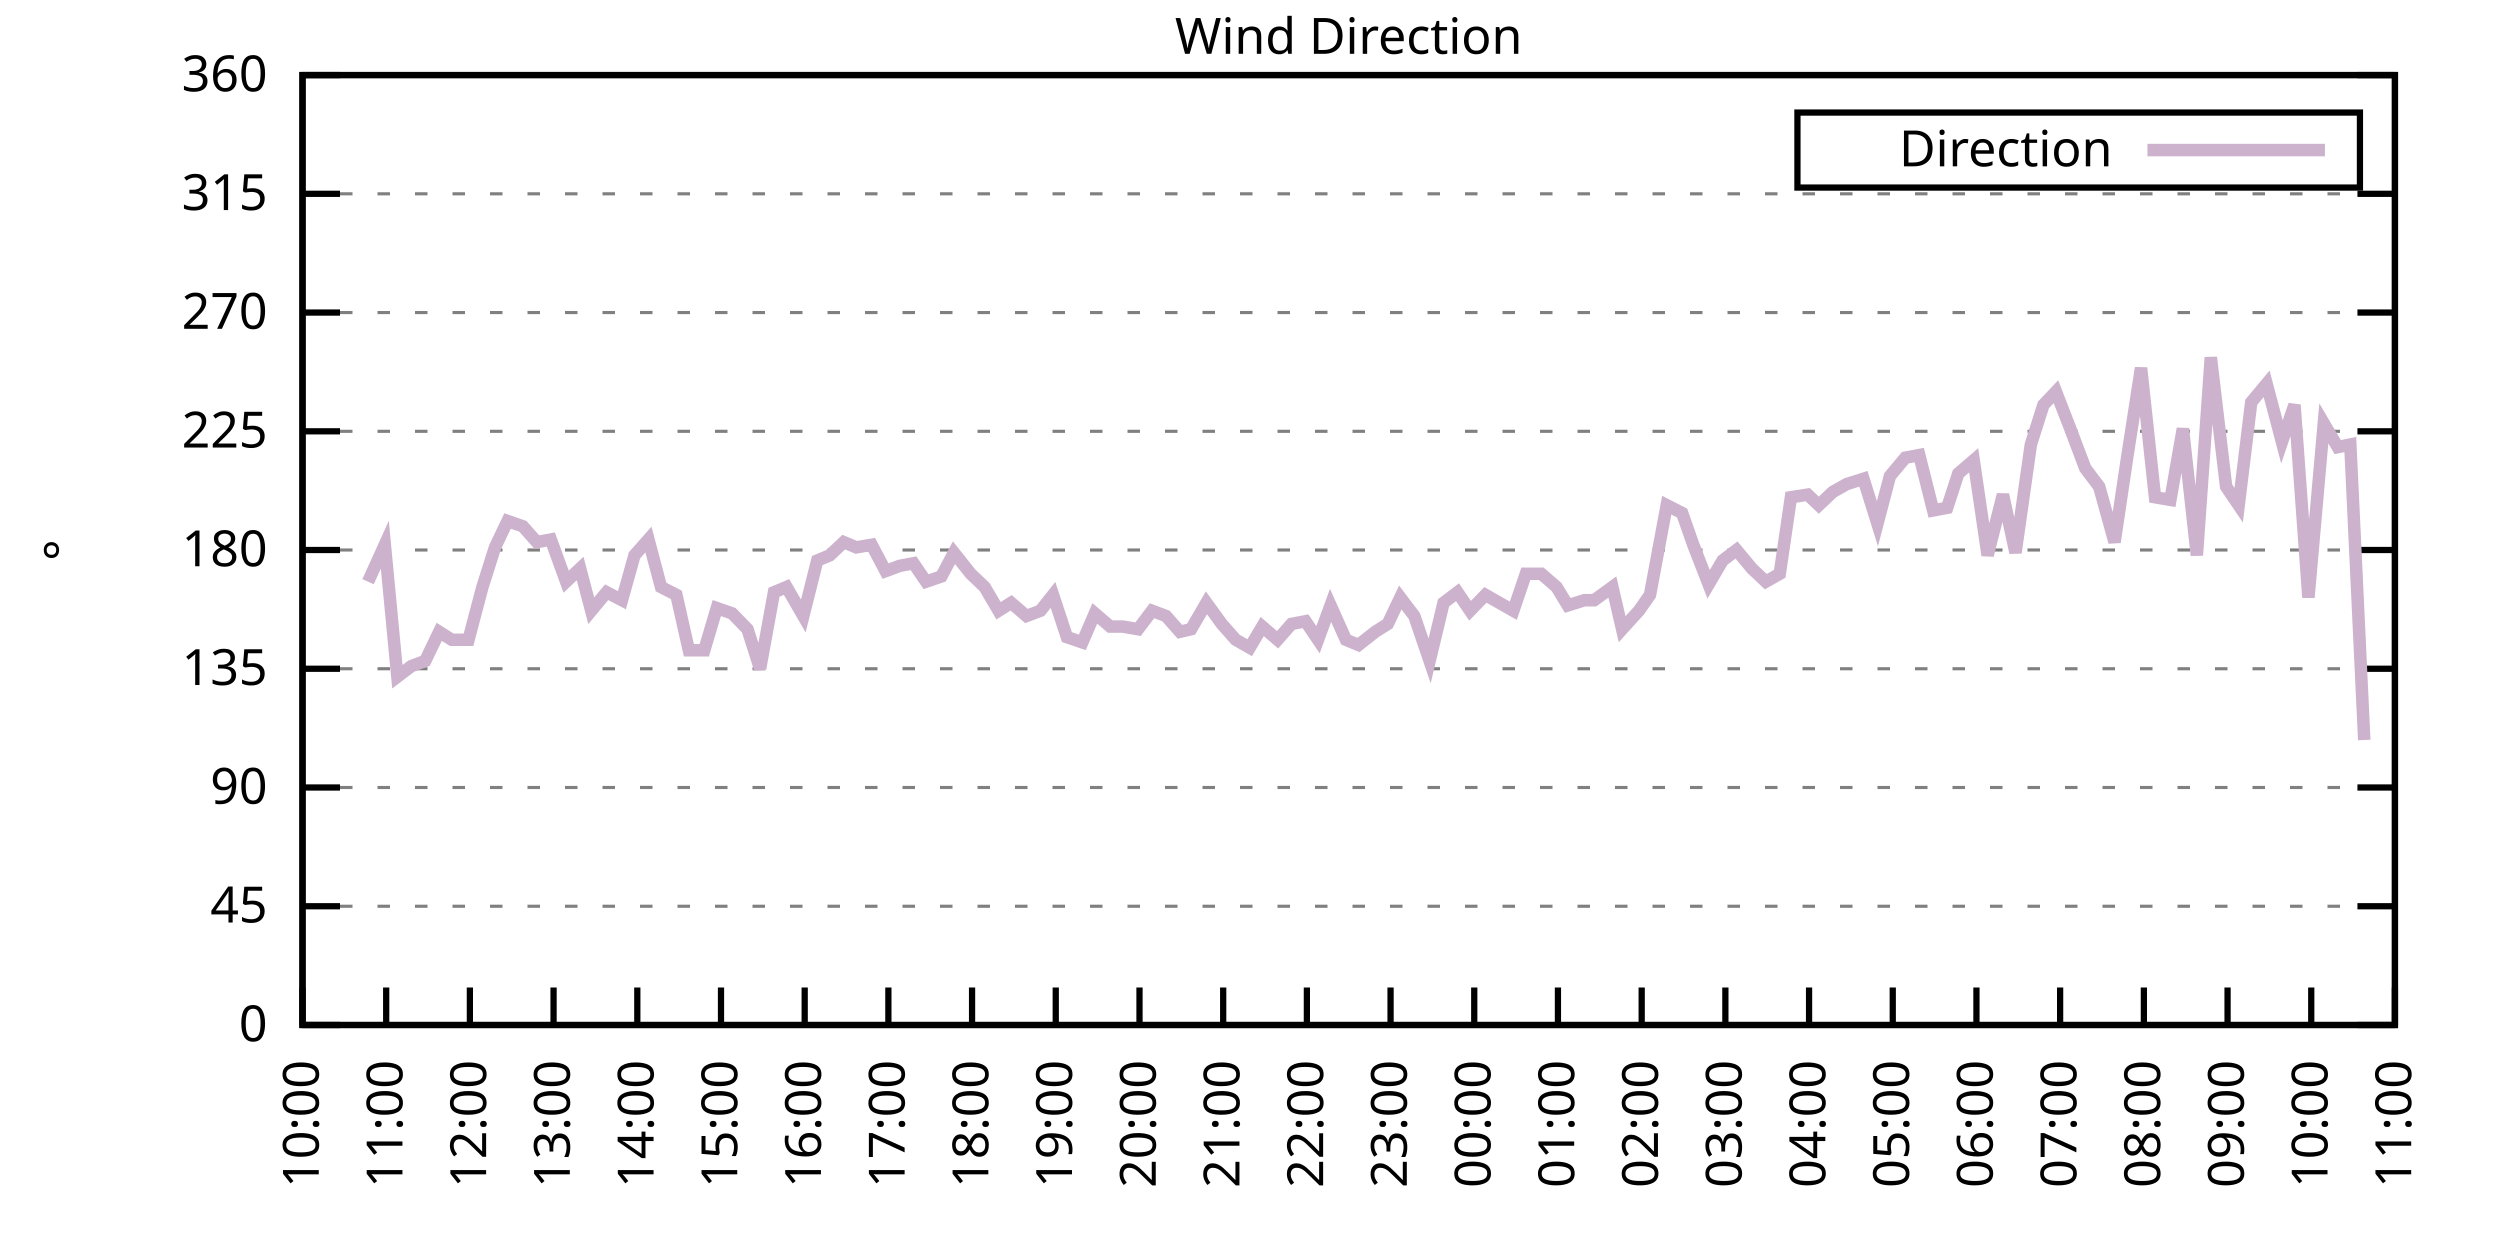
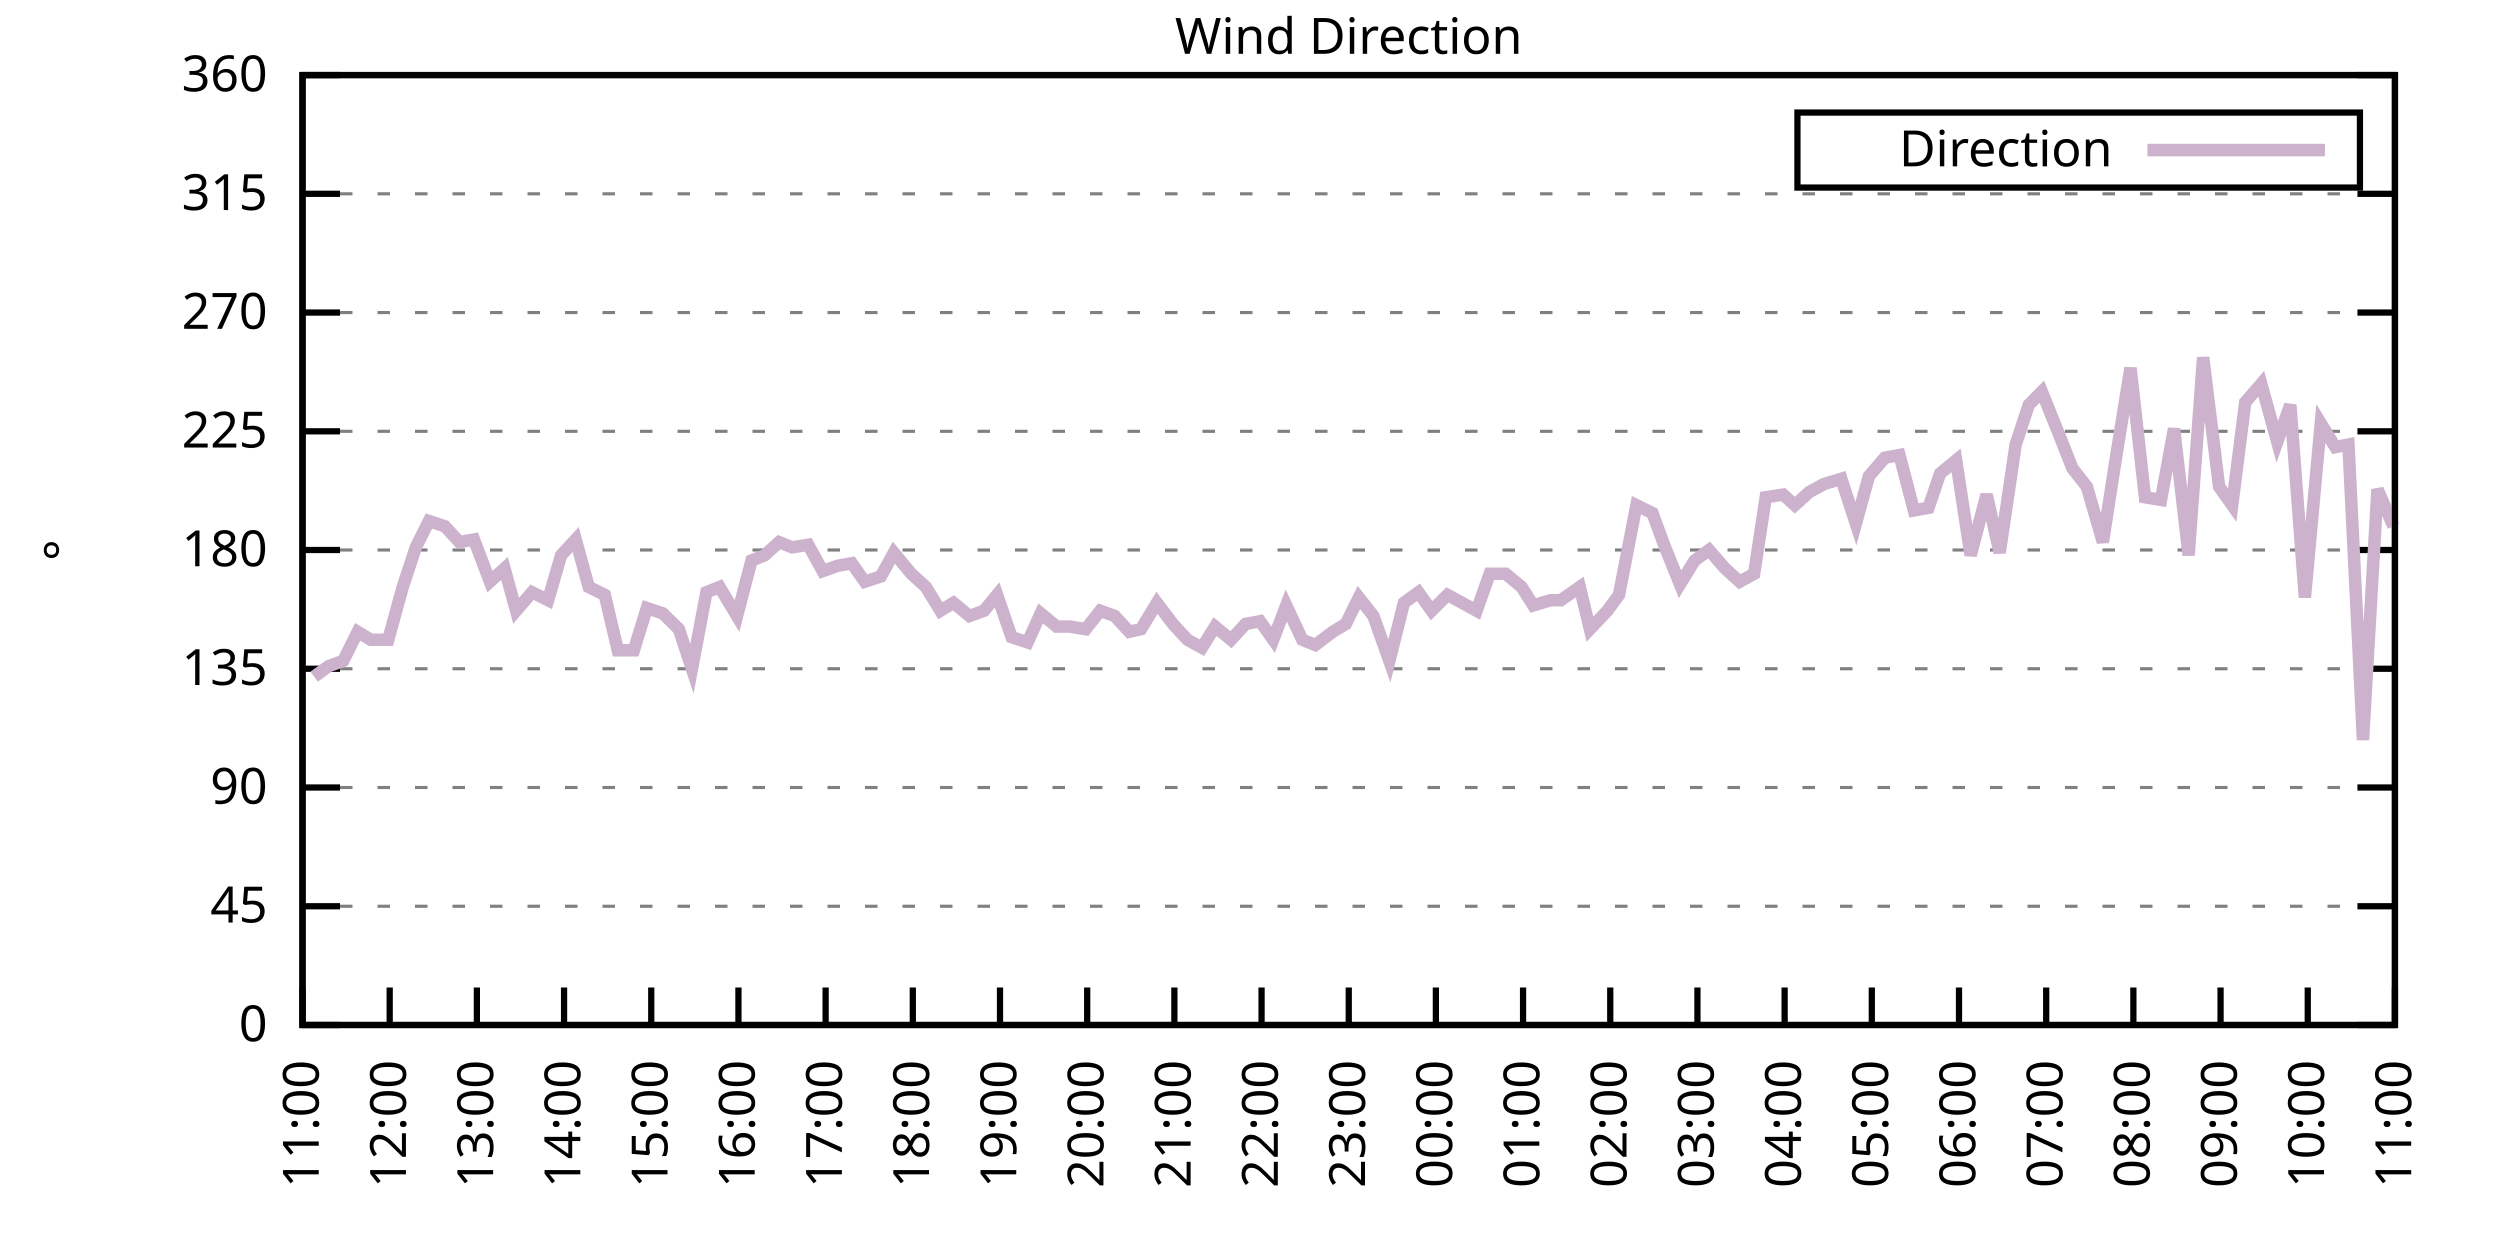
<svg xmlns="http://www.w3.org/2000/svg" xmlns:xlink="http://www.w3.org/1999/xlink" width="400" height="200" viewBox="0 0 400 200">
  <g id="gnuplot_canvas">
    <rect x="0" y="0" width="400" height="200" fill="none" />
    <defs>
      <circle id="gpDot" r="0.5" stroke-width="0.5" stroke="currentColor" />
      <path id="gpPt0" stroke-width="0.333" stroke="currentColor" d="M-1,0 h2 M0,-1 v2" />
      <path id="gpPt1" stroke-width="0.333" stroke="currentColor" d="M-1,-1 L1,1 M1,-1 L-1,1" />
      <path id="gpPt2" stroke-width="0.333" stroke="currentColor" d="M-1,0 L1,0 M0,-1 L0,1 M-1,-1 L1,1 M-1,1 L1,-1" />
      <rect id="gpPt3" stroke-width="0.333" stroke="currentColor" x="-1" y="-1" width="2" height="2" />
      <rect id="gpPt4" stroke-width="0.333" stroke="currentColor" fill="currentColor" x="-1" y="-1" width="2" height="2" />
      <circle id="gpPt5" stroke-width="0.333" stroke="currentColor" cx="0" cy="0" r="1" />
      <use xlink:href="#gpPt5" id="gpPt6" fill="currentColor" stroke="none" />
      <path id="gpPt7" stroke-width="0.333" stroke="currentColor" d="M0,-1.33 L-1.33,0.67 L1.33,0.67 z" />
      <use xlink:href="#gpPt7" id="gpPt8" fill="currentColor" stroke="none" />
      <use xlink:href="#gpPt7" id="gpPt9" stroke="currentColor" transform="rotate(180)" />
      <use xlink:href="#gpPt9" id="gpPt10" fill="currentColor" stroke="none" />
      <use xlink:href="#gpPt3" id="gpPt11" stroke="currentColor" transform="rotate(45)" />
      <use xlink:href="#gpPt11" id="gpPt12" fill="currentColor" stroke="none" />
      <path id="gpPt13" stroke-width="0.333" stroke="currentColor" d="M0,1.330 L1.265,0.411 L0.782,-1.067 L-0.782,-1.076 L-1.265,0.411 z" />
      <use xlink:href="#gpPt13" id="gpPt14" fill="currentColor" stroke="none" />
      <filter id="textbox" filterUnits="objectBoundingBox" x="0" y="0" height="1" width="1">
        <feFlood flood-color="white" flood-opacity="1" result="bgnd" />
        <feComposite in="SourceGraphic" in2="bgnd" operator="atop" />
      </filter>
      <filter id="greybox" filterUnits="objectBoundingBox" x="0" y="0" height="1" width="1">
        <feFlood flood-color="lightgrey" flood-opacity="1" result="grey" />
        <feComposite in="SourceGraphic" in2="grey" operator="atop" />
      </filter>
    </defs>
    <g fill="none" color="white" stroke="currentColor" stroke-width="1.00" stroke-linecap="butt" stroke-linejoin="miter">
</g>
    <g fill="none" color="black" stroke="currentColor" stroke-width="1.00" stroke-linecap="butt" stroke-linejoin="miter">
      <g stroke="none" shape-rendering="crispEdges">
        <polygon fill="rgb(255, 255, 255)" points="48.40,164.00 383.18,164.00 383.18,12.02 48.40,12.02 " />
      </g>
    </g>
    <g fill="none" color="black" stroke="currentColor" stroke-width="1.00" stroke-linecap="butt" stroke-linejoin="miter">
</g>
    <g fill="none" color="black" stroke="black" stroke-width="0.50" stroke-linecap="butt" stroke-linejoin="miter">
</g>
    <g fill="none" color="gray" stroke="currentColor" stroke-width="0.50" stroke-linecap="butt" stroke-linejoin="miter">
      <path stroke="gray" stroke-dasharray="2,4" class="gridline" d="M48.40,164.00 L383.19,164.00  " />
    </g>
    <g fill="none" color="gray" stroke="gray" stroke-width="1.00" stroke-linecap="butt" stroke-linejoin="miter">
</g>
    <g fill="none" color="black" stroke="currentColor" stroke-width="1.00" stroke-linecap="butt" stroke-linejoin="miter">
      <path stroke="black" d="M48.40,164.00 L54.40,164.00 M383.19,164.00 L377.19,164.00  " />
      <g transform="translate(42.80,166.60)" stroke="none" fill="black" font-family="Sans" font-size="8.00" text-anchor="end">
        <text>
          <tspan font-family="Sans"> 0</tspan>
        </text>
      </g>
    </g>
    <g fill="none" color="black" stroke="currentColor" stroke-width="1.00" stroke-linecap="butt" stroke-linejoin="miter">
</g>
    <g fill="none" color="black" stroke="black" stroke-width="0.50" stroke-linecap="butt" stroke-linejoin="miter">
</g>
    <g fill="none" color="gray" stroke="currentColor" stroke-width="0.50" stroke-linecap="butt" stroke-linejoin="miter">
      <path stroke="gray" stroke-dasharray="2,4" class="gridline" d="M48.40,145.00 L383.19,145.00  " />
    </g>
    <g fill="none" color="gray" stroke="gray" stroke-width="1.00" stroke-linecap="butt" stroke-linejoin="miter">
</g>
    <g fill="none" color="black" stroke="currentColor" stroke-width="1.00" stroke-linecap="butt" stroke-linejoin="miter">
      <path stroke="black" d="M48.40,145.00 L54.40,145.00 M383.19,145.00 L377.19,145.00  " />
      <g transform="translate(42.80,147.60)" stroke="none" fill="black" font-family="Sans" font-size="8.00" text-anchor="end">
        <text>
          <tspan font-family="Sans"> 45</tspan>
        </text>
      </g>
    </g>
    <g fill="none" color="black" stroke="currentColor" stroke-width="1.00" stroke-linecap="butt" stroke-linejoin="miter">
</g>
    <g fill="none" color="black" stroke="black" stroke-width="0.50" stroke-linecap="butt" stroke-linejoin="miter">
</g>
    <g fill="none" color="gray" stroke="currentColor" stroke-width="0.50" stroke-linecap="butt" stroke-linejoin="miter">
      <path stroke="gray" stroke-dasharray="2,4" class="gridline" d="M48.40,126.00 L383.19,126.00  " />
    </g>
    <g fill="none" color="gray" stroke="gray" stroke-width="1.00" stroke-linecap="butt" stroke-linejoin="miter">
</g>
    <g fill="none" color="black" stroke="currentColor" stroke-width="1.00" stroke-linecap="butt" stroke-linejoin="miter">
      <path stroke="black" d="M48.40,126.00 L54.40,126.00 M383.19,126.00 L377.19,126.00  " />
      <g transform="translate(42.80,128.60)" stroke="none" fill="black" font-family="Sans" font-size="8.00" text-anchor="end">
        <text>
          <tspan font-family="Sans"> 90</tspan>
        </text>
      </g>
    </g>
    <g fill="none" color="black" stroke="currentColor" stroke-width="1.00" stroke-linecap="butt" stroke-linejoin="miter">
</g>
    <g fill="none" color="black" stroke="black" stroke-width="0.50" stroke-linecap="butt" stroke-linejoin="miter">
</g>
    <g fill="none" color="gray" stroke="currentColor" stroke-width="0.50" stroke-linecap="butt" stroke-linejoin="miter">
      <path stroke="gray" stroke-dasharray="2,4" class="gridline" d="M48.40,107.00 L383.19,107.00  " />
    </g>
    <g fill="none" color="gray" stroke="gray" stroke-width="1.00" stroke-linecap="butt" stroke-linejoin="miter">
</g>
    <g fill="none" color="black" stroke="currentColor" stroke-width="1.00" stroke-linecap="butt" stroke-linejoin="miter">
      <path stroke="black" d="M48.40,107.00 L54.40,107.00 M383.19,107.00 L377.19,107.00  " />
      <g transform="translate(42.80,109.60)" stroke="none" fill="black" font-family="Sans" font-size="8.00" text-anchor="end">
        <text>
          <tspan font-family="Sans"> 135</tspan>
        </text>
      </g>
    </g>
    <g fill="none" color="black" stroke="currentColor" stroke-width="1.00" stroke-linecap="butt" stroke-linejoin="miter">
</g>
    <g fill="none" color="black" stroke="black" stroke-width="0.50" stroke-linecap="butt" stroke-linejoin="miter">
</g>
    <g fill="none" color="gray" stroke="currentColor" stroke-width="0.50" stroke-linecap="butt" stroke-linejoin="miter">
      <path stroke="gray" stroke-dasharray="2,4" class="gridline" d="M48.40,88.00 L383.19,88.00  " />
    </g>
    <g fill="none" color="gray" stroke="gray" stroke-width="1.00" stroke-linecap="butt" stroke-linejoin="miter">
</g>
    <g fill="none" color="black" stroke="currentColor" stroke-width="1.00" stroke-linecap="butt" stroke-linejoin="miter">
      <path stroke="black" d="M48.40,88.00 L54.40,88.00 M383.19,88.00 L377.19,88.00  " />
      <g transform="translate(42.80,90.60)" stroke="none" fill="black" font-family="Sans" font-size="8.00" text-anchor="end">
        <text>
          <tspan font-family="Sans"> 180</tspan>
        </text>
      </g>
    </g>
    <g fill="none" color="black" stroke="currentColor" stroke-width="1.00" stroke-linecap="butt" stroke-linejoin="miter">
</g>
    <g fill="none" color="black" stroke="black" stroke-width="0.50" stroke-linecap="butt" stroke-linejoin="miter">
</g>
    <g fill="none" color="gray" stroke="currentColor" stroke-width="0.50" stroke-linecap="butt" stroke-linejoin="miter">
      <path stroke="gray" stroke-dasharray="2,4" class="gridline" d="M48.40,69.01 L383.19,69.01  " />
    </g>
    <g fill="none" color="gray" stroke="gray" stroke-width="1.00" stroke-linecap="butt" stroke-linejoin="miter">
</g>
    <g fill="none" color="black" stroke="currentColor" stroke-width="1.00" stroke-linecap="butt" stroke-linejoin="miter">
      <path stroke="black" d="M48.40,69.01 L54.40,69.01 M383.19,69.01 L377.19,69.01  " />
      <g transform="translate(42.80,71.61)" stroke="none" fill="black" font-family="Sans" font-size="8.00" text-anchor="end">
        <text>
          <tspan font-family="Sans"> 225</tspan>
        </text>
      </g>
    </g>
    <g fill="none" color="black" stroke="currentColor" stroke-width="1.00" stroke-linecap="butt" stroke-linejoin="miter">
</g>
    <g fill="none" color="black" stroke="black" stroke-width="0.50" stroke-linecap="butt" stroke-linejoin="miter">
</g>
    <g fill="none" color="gray" stroke="currentColor" stroke-width="0.50" stroke-linecap="butt" stroke-linejoin="miter">
      <path stroke="gray" stroke-dasharray="2,4" class="gridline" d="M48.40,50.01 L383.19,50.01  " />
    </g>
    <g fill="none" color="gray" stroke="gray" stroke-width="1.00" stroke-linecap="butt" stroke-linejoin="miter">
</g>
    <g fill="none" color="black" stroke="currentColor" stroke-width="1.00" stroke-linecap="butt" stroke-linejoin="miter">
      <path stroke="black" d="M48.40,50.01 L54.40,50.01 M383.19,50.01 L377.19,50.01  " />
      <g transform="translate(42.80,52.61)" stroke="none" fill="black" font-family="Sans" font-size="8.00" text-anchor="end">
        <text>
          <tspan font-family="Sans"> 270</tspan>
        </text>
      </g>
    </g>
    <g fill="none" color="black" stroke="currentColor" stroke-width="1.00" stroke-linecap="butt" stroke-linejoin="miter">
</g>
    <g fill="none" color="black" stroke="black" stroke-width="0.50" stroke-linecap="butt" stroke-linejoin="miter">
</g>
    <g fill="none" color="gray" stroke="currentColor" stroke-width="0.50" stroke-linecap="butt" stroke-linejoin="miter">
      <path stroke="gray" stroke-dasharray="2,4" class="gridline" d="M48.40,31.01 L383.19,31.01  " />
    </g>
    <g fill="none" color="gray" stroke="gray" stroke-width="1.00" stroke-linecap="butt" stroke-linejoin="miter">
</g>
    <g fill="none" color="black" stroke="currentColor" stroke-width="1.00" stroke-linecap="butt" stroke-linejoin="miter">
      <path stroke="black" d="M48.40,31.01 L54.40,31.01 M383.19,31.01 L377.19,31.01  " />
      <g transform="translate(42.80,33.61)" stroke="none" fill="black" font-family="Sans" font-size="8.00" text-anchor="end">
        <text>
          <tspan font-family="Sans"> 315</tspan>
        </text>
      </g>
    </g>
    <g fill="none" color="black" stroke="currentColor" stroke-width="1.00" stroke-linecap="butt" stroke-linejoin="miter">
</g>
    <g fill="none" color="black" stroke="black" stroke-width="0.50" stroke-linecap="butt" stroke-linejoin="miter">
</g>
    <g fill="none" color="gray" stroke="currentColor" stroke-width="0.50" stroke-linecap="butt" stroke-linejoin="miter">
      <path stroke="gray" stroke-dasharray="2,4" class="gridline" d="M48.40,12.01 L383.19,12.01  " />
    </g>
    <g fill="none" color="gray" stroke="gray" stroke-width="1.00" stroke-linecap="butt" stroke-linejoin="miter">
</g>
    <g fill="none" color="black" stroke="currentColor" stroke-width="1.00" stroke-linecap="butt" stroke-linejoin="miter">
      <path stroke="black" d="M48.40,12.01 L54.40,12.01 M383.19,12.01 L377.19,12.01  " />
      <g transform="translate(42.80,14.61)" stroke="none" fill="black" font-family="Sans" font-size="8.00" text-anchor="end">
        <text>
          <tspan font-family="Sans"> 360</tspan>
        </text>
      </g>
    </g>
    <g fill="none" color="black" stroke="currentColor" stroke-width="1.00" stroke-linecap="butt" stroke-linejoin="miter">
      <path stroke="black" d="M48.40,164.00 L48.40,158.00  " />
      <g transform="translate(51.00,169.60) rotate(270.00)" stroke="none" fill="black" font-family="Sans" font-size="8.00" text-anchor="end">
        <text>
-           <tspan font-family="Sans">10:00</tspan>
-         </text>
-       </g>
-     </g>
-     <g fill="none" color="black" stroke="currentColor" stroke-width="1.00" stroke-linecap="butt" stroke-linejoin="miter">
-       <path stroke="black" d="M61.79,164.00 L61.79,158.00  " />
-       <g transform="translate(64.39,169.60) rotate(270.00)" stroke="none" fill="black" font-family="Sans" font-size="8.00" text-anchor="end">
-         <text>
          <tspan font-family="Sans">11:00</tspan>
        </text>
      </g>
    </g>
    <g fill="none" color="black" stroke="currentColor" stroke-width="1.00" stroke-linecap="butt" stroke-linejoin="miter">
-       <path stroke="black" d="M75.18,164.00 L75.18,158.00  " />
-       <g transform="translate(77.78,169.60) rotate(270.00)" stroke="none" fill="black" font-family="Sans" font-size="8.00" text-anchor="end">
+       <path stroke="black" d="M62.35,164.00 L62.35,158.00  " />
+       <g transform="translate(64.95,169.60) rotate(270.00)" stroke="none" fill="black" font-family="Sans" font-size="8.00" text-anchor="end">
        <text>
          <tspan font-family="Sans">12:00</tspan>
        </text>
      </g>
    </g>
    <g fill="none" color="black" stroke="currentColor" stroke-width="1.00" stroke-linecap="butt" stroke-linejoin="miter">
-       <path stroke="black" d="M88.57,164.00 L88.57,158.00  " />
-       <g transform="translate(91.17,169.60) rotate(270.00)" stroke="none" fill="black" font-family="Sans" font-size="8.00" text-anchor="end">
+       <path stroke="black" d="M76.30,164.00 L76.30,158.00  " />
+       <g transform="translate(78.90,169.60) rotate(270.00)" stroke="none" fill="black" font-family="Sans" font-size="8.00" text-anchor="end">
        <text>
          <tspan font-family="Sans">13:00</tspan>
        </text>
      </g>
    </g>
    <g fill="none" color="black" stroke="currentColor" stroke-width="1.00" stroke-linecap="butt" stroke-linejoin="miter">
-       <path stroke="black" d="M101.97,164.00 L101.97,158.00  " />
-       <g transform="translate(104.57,169.60) rotate(270.00)" stroke="none" fill="black" font-family="Sans" font-size="8.00" text-anchor="end">
+       <path stroke="black" d="M90.25,164.00 L90.25,158.00  " />
+       <g transform="translate(92.85,169.60) rotate(270.00)" stroke="none" fill="black" font-family="Sans" font-size="8.00" text-anchor="end">
        <text>
          <tspan font-family="Sans">14:00</tspan>
        </text>
      </g>
    </g>
    <g fill="none" color="black" stroke="currentColor" stroke-width="1.00" stroke-linecap="butt" stroke-linejoin="miter">
-       <path stroke="black" d="M115.36,164.00 L115.36,158.00  " />
-       <g transform="translate(117.96,169.60) rotate(270.00)" stroke="none" fill="black" font-family="Sans" font-size="8.00" text-anchor="end">
+       <path stroke="black" d="M104.20,164.00 L104.20,158.00  " />
+       <g transform="translate(106.80,169.60) rotate(270.00)" stroke="none" fill="black" font-family="Sans" font-size="8.00" text-anchor="end">
        <text>
          <tspan font-family="Sans">15:00</tspan>
        </text>
      </g>
    </g>
    <g fill="none" color="black" stroke="currentColor" stroke-width="1.00" stroke-linecap="butt" stroke-linejoin="miter">
-       <path stroke="black" d="M128.75,164.00 L128.75,158.00  " />
-       <g transform="translate(131.35,169.60) rotate(270.00)" stroke="none" fill="black" font-family="Sans" font-size="8.00" text-anchor="end">
+       <path stroke="black" d="M118.15,164.00 L118.15,158.00  " />
+       <g transform="translate(120.75,169.60) rotate(270.00)" stroke="none" fill="black" font-family="Sans" font-size="8.00" text-anchor="end">
        <text>
          <tspan font-family="Sans">16:00</tspan>
        </text>
      </g>
    </g>
    <g fill="none" color="black" stroke="currentColor" stroke-width="1.00" stroke-linecap="butt" stroke-linejoin="miter">
-       <path stroke="black" d="M142.14,164.00 L142.14,158.00  " />
-       <g transform="translate(144.74,169.60) rotate(270.00)" stroke="none" fill="black" font-family="Sans" font-size="8.00" text-anchor="end">
+       <path stroke="black" d="M132.10,164.00 L132.10,158.00  " />
+       <g transform="translate(134.70,169.60) rotate(270.00)" stroke="none" fill="black" font-family="Sans" font-size="8.00" text-anchor="end">
        <text>
          <tspan font-family="Sans">17:00</tspan>
        </text>
      </g>
    </g>
    <g fill="none" color="black" stroke="currentColor" stroke-width="1.00" stroke-linecap="butt" stroke-linejoin="miter">
-       <path stroke="black" d="M155.53,164.00 L155.53,158.00  " />
-       <g transform="translate(158.13,169.60) rotate(270.00)" stroke="none" fill="black" font-family="Sans" font-size="8.00" text-anchor="end">
+       <path stroke="black" d="M146.05,164.00 L146.05,158.00  " />
+       <g transform="translate(148.65,169.60) rotate(270.00)" stroke="none" fill="black" font-family="Sans" font-size="8.00" text-anchor="end">
        <text>
          <tspan font-family="Sans">18:00</tspan>
        </text>
      </g>
    </g>
    <g fill="none" color="black" stroke="currentColor" stroke-width="1.00" stroke-linecap="butt" stroke-linejoin="miter">
-       <path stroke="black" d="M168.92,164.00 L168.92,158.00  " />
-       <g transform="translate(171.52,169.60) rotate(270.00)" stroke="none" fill="black" font-family="Sans" font-size="8.00" text-anchor="end">
+       <path stroke="black" d="M160.00,164.00 L160.00,158.00  " />
+       <g transform="translate(162.60,169.60) rotate(270.00)" stroke="none" fill="black" font-family="Sans" font-size="8.00" text-anchor="end">
        <text>
          <tspan font-family="Sans">19:00</tspan>
        </text>
      </g>
    </g>
    <g fill="none" color="black" stroke="currentColor" stroke-width="1.00" stroke-linecap="butt" stroke-linejoin="miter">
-       <path stroke="black" d="M182.32,164.00 L182.32,158.00  " />
-       <g transform="translate(184.92,169.60) rotate(270.00)" stroke="none" fill="black" font-family="Sans" font-size="8.00" text-anchor="end">
+       <path stroke="black" d="M173.95,164.00 L173.95,158.00  " />
+       <g transform="translate(176.55,169.60) rotate(270.00)" stroke="none" fill="black" font-family="Sans" font-size="8.00" text-anchor="end">
        <text>
          <tspan font-family="Sans">20:00</tspan>
        </text>
      </g>
    </g>
    <g fill="none" color="black" stroke="currentColor" stroke-width="1.00" stroke-linecap="butt" stroke-linejoin="miter">
-       <path stroke="black" d="M195.71,164.00 L195.71,158.00  " />
-       <g transform="translate(198.31,169.60) rotate(270.00)" stroke="none" fill="black" font-family="Sans" font-size="8.00" text-anchor="end">
+       <path stroke="black" d="M187.90,164.00 L187.90,158.00  " />
+       <g transform="translate(190.50,169.60) rotate(270.00)" stroke="none" fill="black" font-family="Sans" font-size="8.00" text-anchor="end">
        <text>
          <tspan font-family="Sans">21:00</tspan>
        </text>
      </g>
    </g>
    <g fill="none" color="black" stroke="currentColor" stroke-width="1.00" stroke-linecap="butt" stroke-linejoin="miter">
-       <path stroke="black" d="M209.10,164.00 L209.10,158.00  " />
-       <g transform="translate(211.70,169.60) rotate(270.00)" stroke="none" fill="black" font-family="Sans" font-size="8.00" text-anchor="end">
+       <path stroke="black" d="M201.85,164.00 L201.85,158.00  " />
+       <g transform="translate(204.45,169.60) rotate(270.00)" stroke="none" fill="black" font-family="Sans" font-size="8.00" text-anchor="end">
        <text>
          <tspan font-family="Sans">22:00</tspan>
        </text>
      </g>
    </g>
    <g fill="none" color="black" stroke="currentColor" stroke-width="1.00" stroke-linecap="butt" stroke-linejoin="miter">
-       <path stroke="black" d="M222.49,164.00 L222.49,158.00  " />
-       <g transform="translate(225.09,169.60) rotate(270.00)" stroke="none" fill="black" font-family="Sans" font-size="8.00" text-anchor="end">
+       <path stroke="black" d="M215.80,164.00 L215.80,158.00  " />
+       <g transform="translate(218.40,169.60) rotate(270.00)" stroke="none" fill="black" font-family="Sans" font-size="8.00" text-anchor="end">
        <text>
          <tspan font-family="Sans">23:00</tspan>
        </text>
      </g>
    </g>
    <g fill="none" color="black" stroke="currentColor" stroke-width="1.00" stroke-linecap="butt" stroke-linejoin="miter">
-       <path stroke="black" d="M235.88,164.00 L235.88,158.00  " />
-       <g transform="translate(238.48,169.60) rotate(270.00)" stroke="none" fill="black" font-family="Sans" font-size="8.00" text-anchor="end">
+       <path stroke="black" d="M229.74,164.00 L229.74,158.00  " />
+       <g transform="translate(232.34,169.60) rotate(270.00)" stroke="none" fill="black" font-family="Sans" font-size="8.00" text-anchor="end">
        <text>
          <tspan font-family="Sans">00:00</tspan>
        </text>
      </g>
    </g>
    <g fill="none" color="black" stroke="currentColor" stroke-width="1.00" stroke-linecap="butt" stroke-linejoin="miter">
-       <path stroke="black" d="M249.27,164.00 L249.27,158.00  " />
-       <g transform="translate(251.87,169.60) rotate(270.00)" stroke="none" fill="black" font-family="Sans" font-size="8.00" text-anchor="end">
+       <path stroke="black" d="M243.69,164.00 L243.69,158.00  " />
+       <g transform="translate(246.29,169.60) rotate(270.00)" stroke="none" fill="black" font-family="Sans" font-size="8.00" text-anchor="end">
        <text>
          <tspan font-family="Sans">01:00</tspan>
        </text>
      </g>
    </g>
    <g fill="none" color="black" stroke="currentColor" stroke-width="1.00" stroke-linecap="butt" stroke-linejoin="miter">
-       <path stroke="black" d="M262.67,164.00 L262.67,158.00  " />
-       <g transform="translate(265.27,169.60) rotate(270.00)" stroke="none" fill="black" font-family="Sans" font-size="8.00" text-anchor="end">
+       <path stroke="black" d="M257.64,164.00 L257.64,158.00  " />
+       <g transform="translate(260.24,169.60) rotate(270.00)" stroke="none" fill="black" font-family="Sans" font-size="8.00" text-anchor="end">
        <text>
          <tspan font-family="Sans">02:00</tspan>
        </text>
      </g>
    </g>
    <g fill="none" color="black" stroke="currentColor" stroke-width="1.00" stroke-linecap="butt" stroke-linejoin="miter">
-       <path stroke="black" d="M276.06,164.00 L276.06,158.00  " />
-       <g transform="translate(278.66,169.60) rotate(270.00)" stroke="none" fill="black" font-family="Sans" font-size="8.00" text-anchor="end">
+       <path stroke="black" d="M271.59,164.00 L271.59,158.00  " />
+       <g transform="translate(274.19,169.60) rotate(270.00)" stroke="none" fill="black" font-family="Sans" font-size="8.00" text-anchor="end">
        <text>
          <tspan font-family="Sans">03:00</tspan>
        </text>
      </g>
    </g>
    <g fill="none" color="black" stroke="currentColor" stroke-width="1.00" stroke-linecap="butt" stroke-linejoin="miter">
-       <path stroke="black" d="M289.45,164.00 L289.45,158.00  " />
-       <g transform="translate(292.05,169.60) rotate(270.00)" stroke="none" fill="black" font-family="Sans" font-size="8.00" text-anchor="end">
+       <path stroke="black" d="M285.54,164.00 L285.54,158.00  " />
+       <g transform="translate(288.14,169.60) rotate(270.00)" stroke="none" fill="black" font-family="Sans" font-size="8.00" text-anchor="end">
        <text>
          <tspan font-family="Sans">04:00</tspan>
        </text>
      </g>
    </g>
    <g fill="none" color="black" stroke="currentColor" stroke-width="1.00" stroke-linecap="butt" stroke-linejoin="miter">
-       <path stroke="black" d="M302.84,164.00 L302.84,158.00  " />
-       <g transform="translate(305.44,169.60) rotate(270.00)" stroke="none" fill="black" font-family="Sans" font-size="8.00" text-anchor="end">
+       <path stroke="black" d="M299.49,164.00 L299.49,158.00  " />
+       <g transform="translate(302.09,169.60) rotate(270.00)" stroke="none" fill="black" font-family="Sans" font-size="8.00" text-anchor="end">
        <text>
          <tspan font-family="Sans">05:00</tspan>
        </text>
      </g>
    </g>
    <g fill="none" color="black" stroke="currentColor" stroke-width="1.00" stroke-linecap="butt" stroke-linejoin="miter">
-       <path stroke="black" d="M316.23,164.00 L316.23,158.00  " />
-       <g transform="translate(318.83,169.60) rotate(270.00)" stroke="none" fill="black" font-family="Sans" font-size="8.00" text-anchor="end">
+       <path stroke="black" d="M313.44,164.00 L313.44,158.00  " />
+       <g transform="translate(316.04,169.60) rotate(270.00)" stroke="none" fill="black" font-family="Sans" font-size="8.00" text-anchor="end">
        <text>
          <tspan font-family="Sans">06:00</tspan>
        </text>
      </g>
    </g>
    <g fill="none" color="black" stroke="currentColor" stroke-width="1.00" stroke-linecap="butt" stroke-linejoin="miter">
-       <path stroke="black" d="M329.62,164.00 L329.62,158.00  " />
-       <g transform="translate(332.22,169.60) rotate(270.00)" stroke="none" fill="black" font-family="Sans" font-size="8.00" text-anchor="end">
+       <path stroke="black" d="M327.39,164.00 L327.39,158.00  " />
+       <g transform="translate(329.99,169.60) rotate(270.00)" stroke="none" fill="black" font-family="Sans" font-size="8.00" text-anchor="end">
        <text>
          <tspan font-family="Sans">07:00</tspan>
        </text>
      </g>
    </g>
    <g fill="none" color="black" stroke="currentColor" stroke-width="1.00" stroke-linecap="butt" stroke-linejoin="miter">
-       <path stroke="black" d="M343.02,164.00 L343.02,158.00  " />
-       <g transform="translate(345.62,169.60) rotate(270.00)" stroke="none" fill="black" font-family="Sans" font-size="8.00" text-anchor="end">
+       <path stroke="black" d="M341.34,164.00 L341.34,158.00  " />
+       <g transform="translate(343.94,169.60) rotate(270.00)" stroke="none" fill="black" font-family="Sans" font-size="8.00" text-anchor="end">
        <text>
          <tspan font-family="Sans">08:00</tspan>
        </text>
      </g>
    </g>
    <g fill="none" color="black" stroke="currentColor" stroke-width="1.00" stroke-linecap="butt" stroke-linejoin="miter">
-       <path stroke="black" d="M356.41,164.00 L356.41,158.00  " />
-       <g transform="translate(359.01,169.60) rotate(270.00)" stroke="none" fill="black" font-family="Sans" font-size="8.00" text-anchor="end">
+       <path stroke="black" d="M355.29,164.00 L355.29,158.00  " />
+       <g transform="translate(357.89,169.60) rotate(270.00)" stroke="none" fill="black" font-family="Sans" font-size="8.00" text-anchor="end">
        <text>
          <tspan font-family="Sans">09:00</tspan>
        </text>
      </g>
    </g>
    <g fill="none" color="black" stroke="currentColor" stroke-width="1.00" stroke-linecap="butt" stroke-linejoin="miter">
-       <path stroke="black" d="M369.80,164.00 L369.80,158.00  " />
-       <g transform="translate(372.40,169.60) rotate(270.00)" stroke="none" fill="black" font-family="Sans" font-size="8.00" text-anchor="end">
+       <path stroke="black" d="M369.24,164.00 L369.24,158.00  " />
+       <g transform="translate(371.84,169.60) rotate(270.00)" stroke="none" fill="black" font-family="Sans" font-size="8.00" text-anchor="end">
        <text>
          <tspan font-family="Sans">10:00</tspan>
        </text>
      </g>
    </g>
    <g fill="none" color="black" stroke="currentColor" stroke-width="1.00" stroke-linecap="butt" stroke-linejoin="miter">
      <path stroke="black" d="M383.19,164.00 L383.19,158.00  " />
      <g transform="translate(385.79,169.60) rotate(270.00)" stroke="none" fill="black" font-family="Sans" font-size="8.00" text-anchor="end">
        <text>
          <tspan font-family="Sans">11:00</tspan>
        </text>
      </g>
    </g>
    <g fill="none" color="black" stroke="currentColor" stroke-width="1.00" stroke-linecap="butt" stroke-linejoin="miter">
</g>
    <g fill="none" color="black" stroke="currentColor" stroke-width="1.00" stroke-linecap="butt" stroke-linejoin="miter">
      <path stroke="black" d="M48.40,12.01 L48.40,164.00 L383.19,164.00 L383.19,12.01 L48.40,12.01 Z  " />
    </g>
    <g fill="none" color="black" stroke="currentColor" stroke-width="1.00" stroke-linecap="butt" stroke-linejoin="miter">
</g>
    <g fill="none" color="black" stroke="currentColor" stroke-width="1.00" stroke-linecap="butt" stroke-linejoin="miter">
      <path stroke="black" d="M287.59,30.01 L287.59,18.01 L377.59,18.01 L377.59,30.01 L287.59,30.01 Z  " />
    </g>
    <g id="Wind_direction_plot_1">
      <g fill="none" color="white" stroke="black" stroke-width="2.00" stroke-linecap="butt" stroke-linejoin="miter">
</g>
      <g fill="none" color="black" stroke="currentColor" stroke-width="2.00" stroke-linecap="butt" stroke-linejoin="miter">
        <g transform="translate(337.99,26.61)" stroke="none" fill="black" font-family="Sans" font-size="8.00" text-anchor="end">
          <text>
            <tspan font-family="Sans">Direction</tspan>
          </text>
        </g>
      </g>
      <g fill="none" color="black" stroke="currentColor" stroke-width="2.00" stroke-linecap="butt" stroke-linejoin="miter">
-         <path stroke="rgb(204, 178, 204)" d="M343.59,24.01 L371.99,24.01 M58.89,93.07 L61.57,87.16 L63.58,108.27 L65.81,106.58 L68.04,105.74 L70.27,101.09   L72.28,102.36 L74.96,102.36 L77.19,93.92 L79.20,87.58 L81.21,83.36 L83.66,84.21 L85.90,86.74 L88.13,86.32   L90.58,93.07 L92.82,90.96 L94.60,97.72 L97.06,94.76 L99.51,96.03 L101.52,88.85 L103.75,86.32 L105.76,93.92   L108.22,95.18 L110.22,104.05 L112.68,104.05 L114.69,97.29 L117.14,98.14 L119.60,100.67 L121.61,107.00 L123.84,94.76   L125.85,93.92 L128.53,98.56 L130.76,89.69 L132.77,88.85 L135.00,86.74 L137.01,87.58 L139.46,87.16 L141.69,91.38   L143.93,90.54 L146.16,90.12 L148.17,93.07 L150.62,92.23 L152.63,88.43 L155.31,91.80 L157.54,93.92 L159.77,97.72   L161.78,96.45 L164.24,98.56 L166.47,97.72 L168.48,95.18 L170.71,101.94 L173.17,102.78 L175.17,98.14 L177.63,100.25   L179.64,100.25 L182.09,100.67 L184.32,97.72 L186.56,98.56 L188.79,101.09 L190.57,100.67 L193.03,96.45 L195.48,99.83   L197.72,102.36 L199.95,103.63 L201.96,100.25 L204.41,102.36 L206.64,99.83 L208.88,99.40 L210.88,102.36 L212.89,96.87   L215.35,102.36 L217.36,103.20 L220.04,101.09 L222.04,99.83 L224.05,95.60 L226.29,98.56 L228.74,105.74 L230.97,96.45   L233.20,94.76 L235.21,97.72 L237.67,95.18 L239.90,96.45 L242.13,97.72 L244.14,91.80 L246.60,91.80 L249.05,93.92   L250.84,96.87 L253.51,96.03 L255.08,96.03 L257.98,93.92 L259.54,100.67 L262.22,97.72 L264.00,95.18 L266.68,80.83   L269.14,82.09 L270.92,87.16 L273.38,93.49 L275.61,89.69 L277.84,88.00 L280.30,90.96 L282.53,93.07 L284.76,91.80   L286.55,79.56 L289.23,79.14 L291.01,80.83 L293.24,78.72 L295.48,77.45 L298.15,76.61 L300.39,83.78 L302.39,76.18   L304.85,73.23 L307.08,72.81 L309.31,81.67 L311.54,81.25 L313.33,75.76 L315.79,73.65 L318.02,88.85 L320.47,79.14   L322.48,88.43 L324.94,71.12 L326.95,64.78 L328.95,62.67 L331.41,69.01 L333.64,74.92 L335.87,77.87 L338.33,86.74   L340.34,73.23 L342.57,58.87 L344.80,79.56 L347.26,79.98 L349.26,68.58 L351.50,88.85 L353.73,57.18 L356.18,77.87   L358.19,80.83 L360.20,64.36 L362.66,61.41 L365.11,70.70 L367.12,64.78 L369.35,95.60 L371.81,67.74 L374.04,71.54   L376.05,71.12 L378.28,118.40  " />
+         <path stroke="rgb(204, 178, 204)" d="M343.59,24.01 L371.99,24.01 M50.26,108.27 L52.58,106.58 L54.91,105.74 L57.23,101.09 L59.33,102.36 L62.12,102.36   L64.44,93.92 L66.53,87.58 L68.63,83.36 L71.18,84.21 L73.51,86.74 L75.83,86.32 L78.39,93.07 L80.72,90.96   L82.58,97.72 L85.13,94.76 L87.69,96.03 L89.78,88.85 L92.11,86.32 L94.20,93.92 L96.76,95.18 L98.85,104.05   L101.41,104.05 L103.50,97.29 L106.06,98.14 L108.62,100.67 L110.71,107.00 L113.03,94.76 L115.13,93.92 L117.92,98.56   L120.24,89.69 L122.33,88.85 L124.66,86.74 L126.75,87.58 L129.31,87.16 L131.63,91.38 L133.96,90.54 L136.28,90.12   L138.37,93.07 L140.93,92.23 L143.02,88.43 L145.81,91.80 L148.14,93.92 L150.46,97.72 L152.56,96.45 L155.11,98.56   L157.44,97.72 L159.53,95.18 L161.86,101.94 L164.41,102.78 L166.51,98.14 L169.06,100.25 L171.16,100.25 L173.71,100.67   L176.04,97.72 L178.36,98.56 L180.69,101.09 L182.55,100.67 L185.11,96.45 L187.66,99.83 L189.99,102.36 L192.31,103.63   L194.41,100.25 L196.96,102.36 L199.29,99.83 L201.61,99.40 L203.71,102.36 L205.80,96.87 L208.36,102.36 L210.45,103.20   L213.24,101.09 L215.33,99.83 L217.42,95.60 L219.75,98.56 L222.30,105.74 L224.63,96.45 L226.95,94.76 L229.05,97.72   L231.60,95.18 L233.93,96.45 L236.25,97.72 L238.35,91.80 L240.90,91.80 L243.46,93.92 L245.32,96.87 L248.11,96.03   L249.74,96.03 L252.76,93.92 L254.39,100.67 L257.18,97.72 L259.04,95.18 L261.83,80.83 L264.39,82.09 L266.25,87.16   L268.80,93.49 L271.13,89.69 L273.45,88.00 L276.01,90.96 L278.34,93.07 L280.66,91.80 L282.52,79.56 L285.31,79.14   L287.17,80.83 L289.50,78.72 L291.82,77.45 L294.61,76.61 L296.94,83.78 L299.03,76.18 L301.58,73.23 L303.91,72.81   L306.23,81.67 L308.56,81.25 L310.42,75.76 L312.98,73.65 L315.30,88.85 L317.86,79.14 L319.95,88.43 L322.51,71.12   L324.60,64.78 L326.69,62.67 L329.25,69.01 L331.58,74.92 L333.90,77.87 L336.46,86.74 L338.55,73.23 L340.88,58.87   L343.20,79.56 L345.76,79.98 L347.85,68.58 L350.18,88.85 L352.50,57.18 L355.06,77.87 L357.15,80.83 L359.24,64.36   L361.80,61.41 L364.36,70.70 L366.45,64.78 L368.78,95.60 L371.33,67.74 L373.66,71.54 L375.75,71.12 L378.08,118.40   L380.40,78.29 L382.96,84.21  " />
      </g>
    </g>
    <g fill="none" color="black" stroke="currentColor" stroke-width="2.00" stroke-linecap="butt" stroke-linejoin="miter">
</g>
    <g fill="none" color="black" stroke="black" stroke-width="1.00" stroke-linecap="butt" stroke-linejoin="miter">
</g>
    <g fill="none" color="black" stroke="currentColor" stroke-width="1.00" stroke-linecap="butt" stroke-linejoin="miter">
      <path stroke="black" d="M48.40,12.01 L48.40,164.00 L383.19,164.00 L383.19,12.01 L48.40,12.01 Z  " />
      <g transform="translate(12.80,88.01) rotate(270.00)" stroke="none" fill="black" font-family="Sans" font-size="8.00" text-anchor="middle">
        <text>
          <tspan font-family="Sans">°</tspan>
        </text>
      </g>
    </g>
    <g fill="none" color="black" stroke="currentColor" stroke-width="1.00" stroke-linecap="butt" stroke-linejoin="miter">
</g>
    <g fill="none" color="black" stroke="currentColor" stroke-width="1.00" stroke-linecap="butt" stroke-linejoin="miter">
      <g transform="translate(215.79,8.61)" stroke="none" fill="black" font-family="Sans" font-size="8.00" text-anchor="middle">
        <text>
          <tspan font-family="Sans">Wind Direction</tspan>
        </text>
      </g>
    </g>
    <g fill="none" color="black" stroke="currentColor" stroke-width="1.00" stroke-linecap="butt" stroke-linejoin="miter">
</g>
  </g>
</svg>
